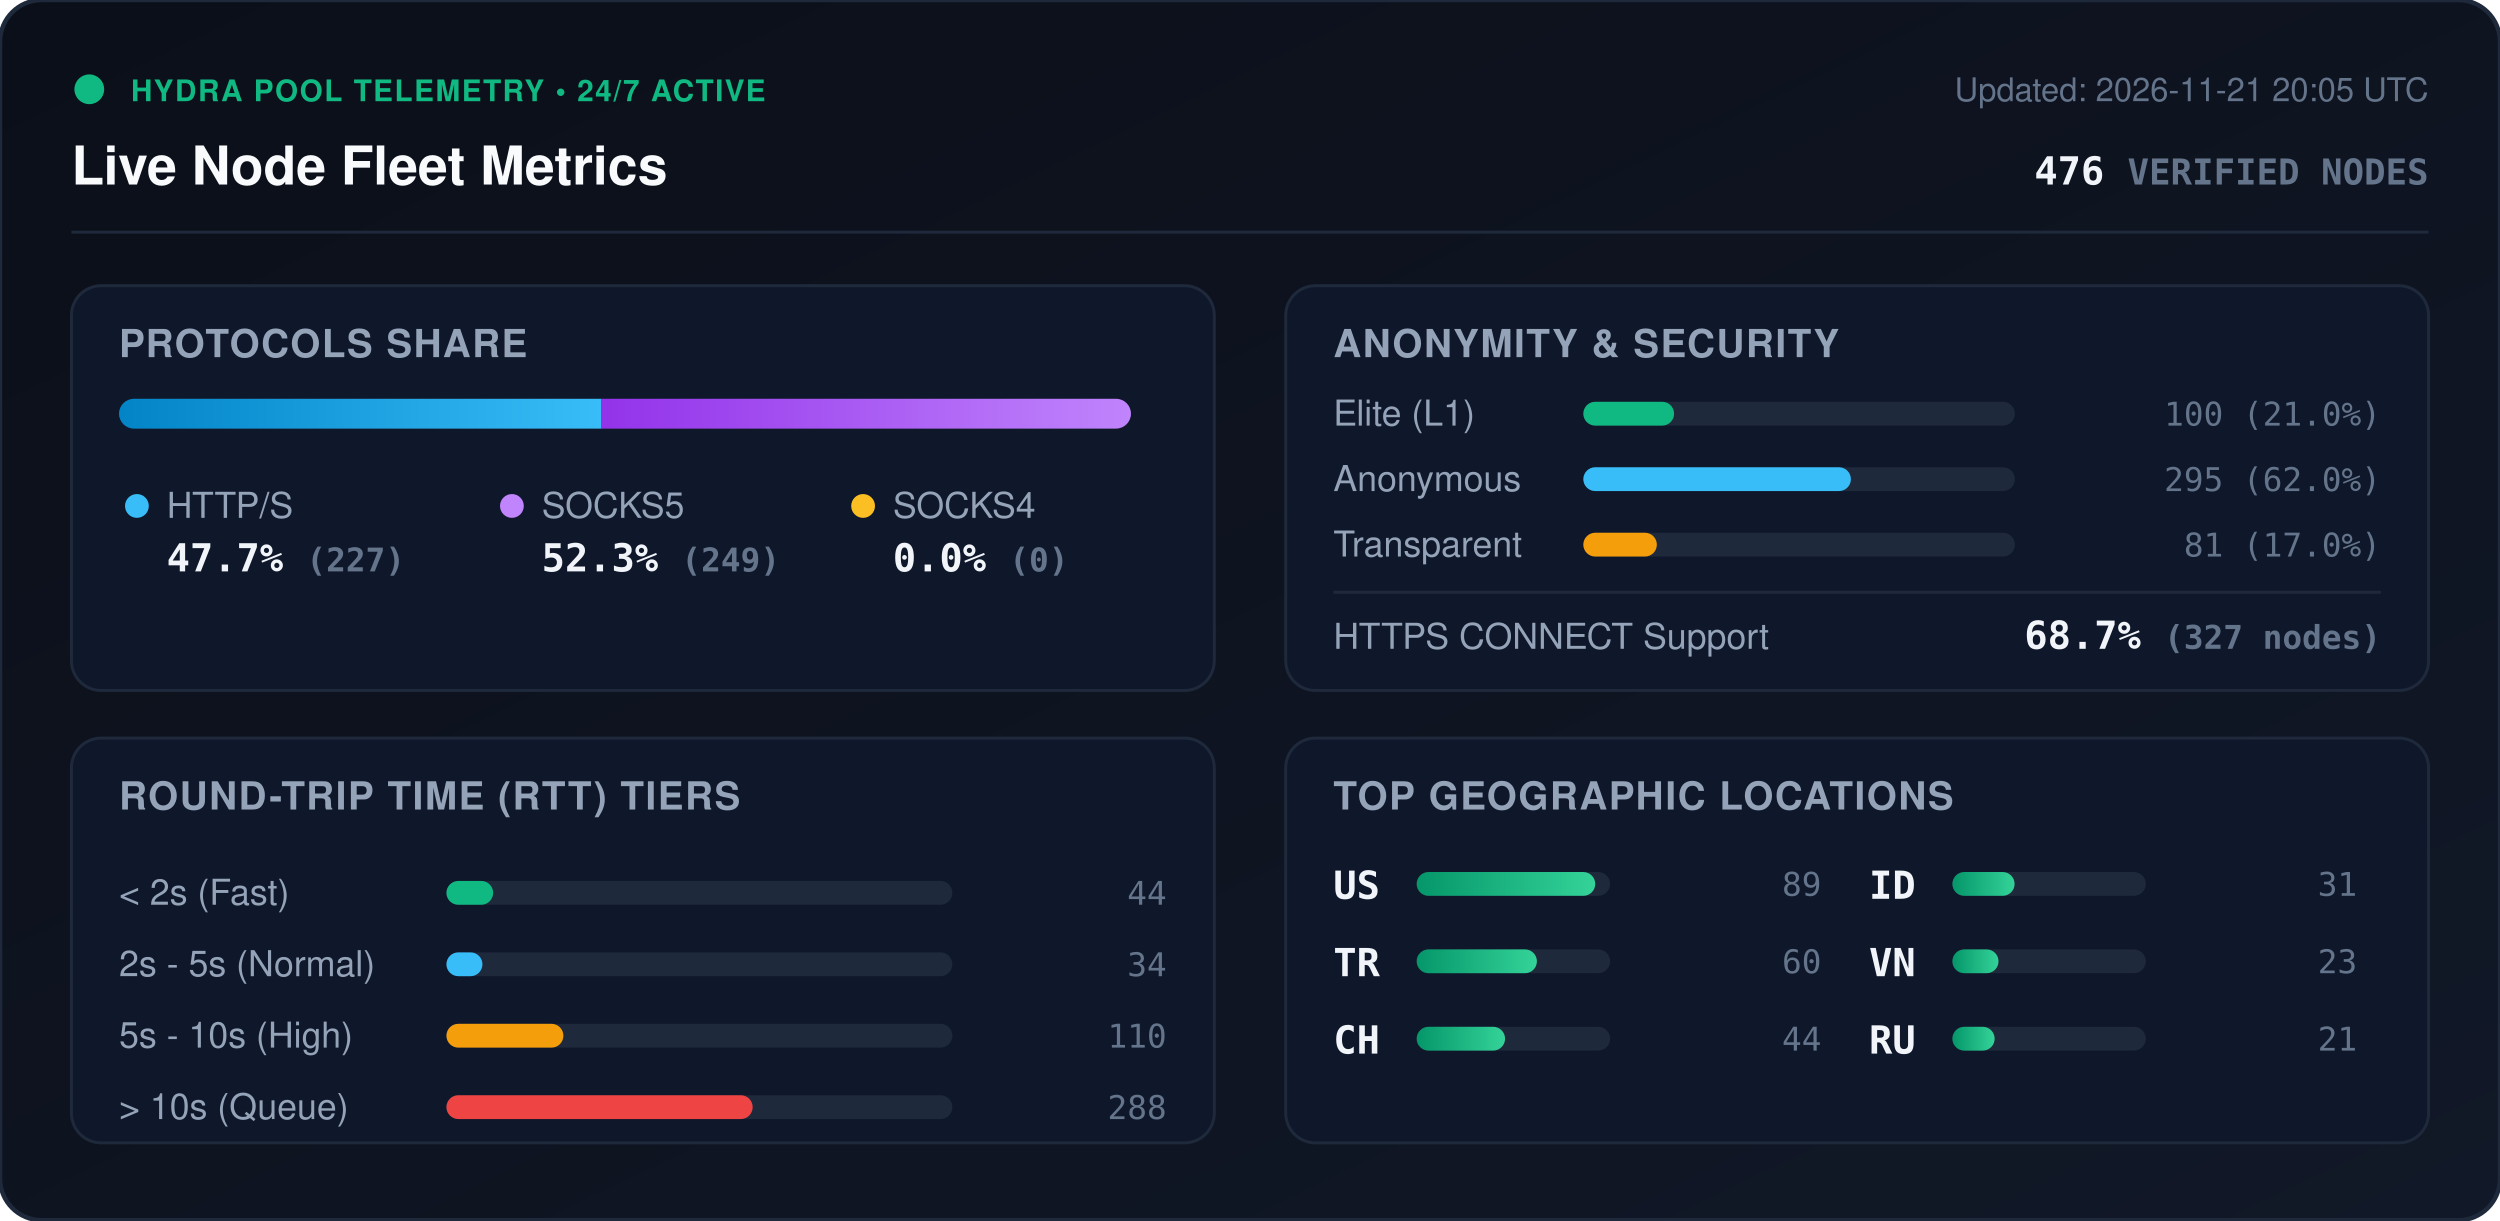
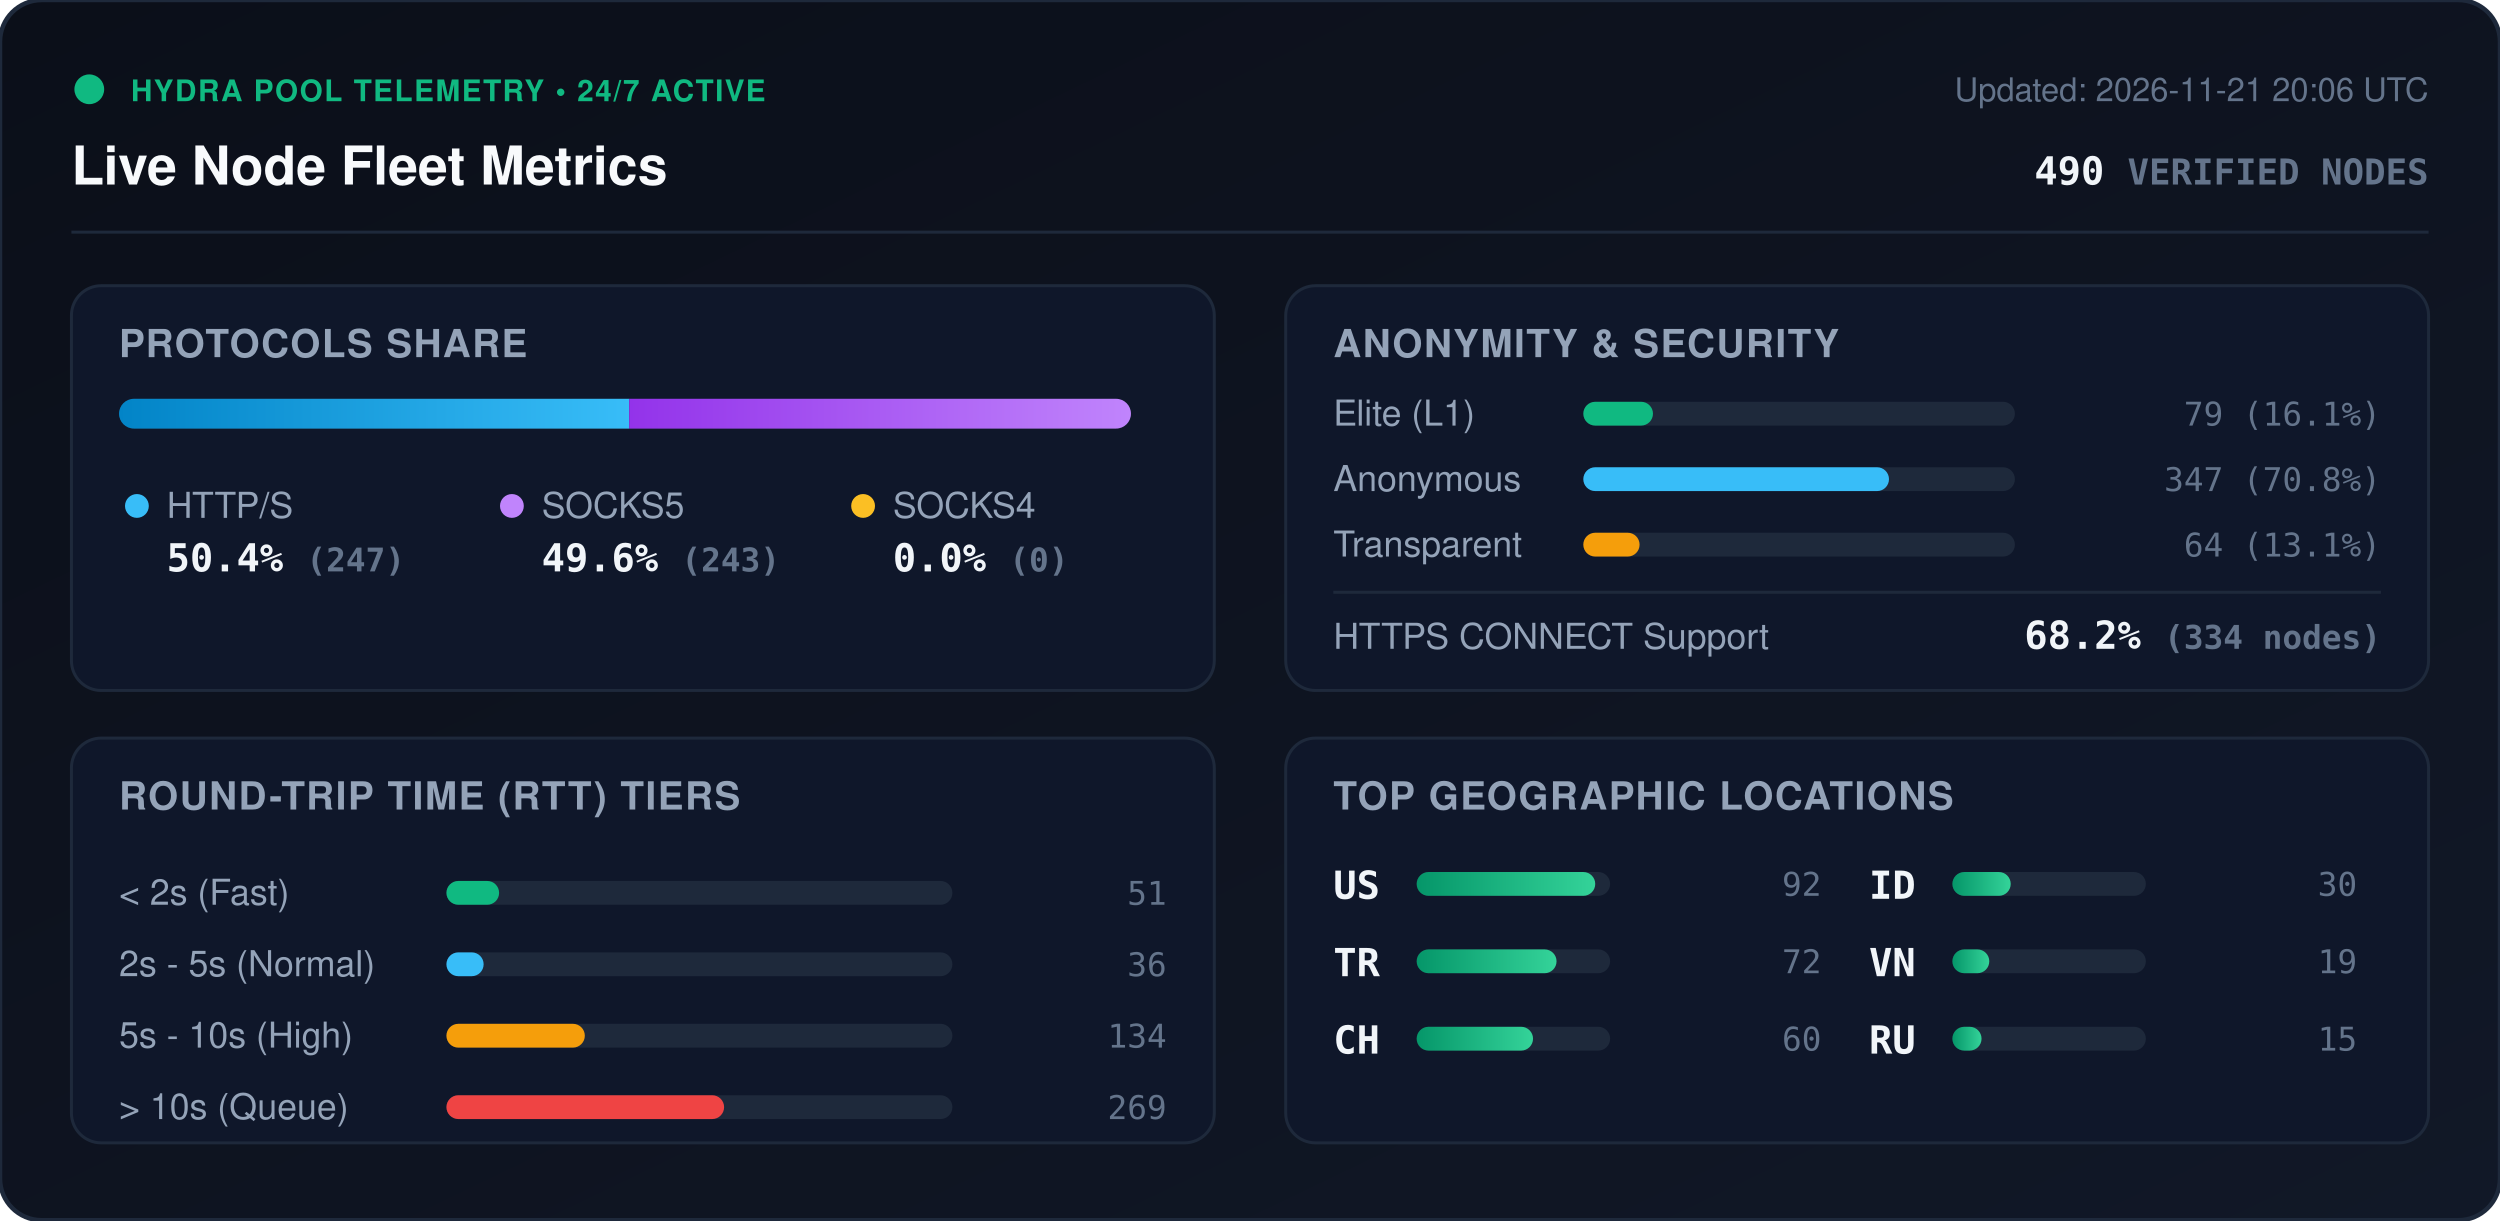
<svg xmlns="http://www.w3.org/2000/svg" viewBox="0 0 840 410" width="840" height="410" style="max-width: 100%; height: auto;">
  <defs>
    <linearGradient id="bg" x1="0%" y1="0%" x2="100%" y2="100%">
      <stop offset="0%" stop-color="#0b0f19" />
      <stop offset="100%" stop-color="#111827" />
    </linearGradient>
    <linearGradient id="bar-http" x1="0%" y1="0%" x2="100%" y2="0%">
      <stop offset="0%" stop-color="#0284c7" />
      <stop offset="100%" stop-color="#38bdf8" />
    </linearGradient>
    <linearGradient id="bar-socks5" x1="0%" y1="0%" x2="100%" y2="0%">
      <stop offset="0%" stop-color="#9333ea" />
      <stop offset="100%" stop-color="#c084fc" />
    </linearGradient>
    <linearGradient id="bar-socks4" x1="0%" y1="0%" x2="100%" y2="0%">
      <stop offset="0%" stop-color="#d97706" />
      <stop offset="100%" stop-color="#fbbf24" />
    </linearGradient>
    <linearGradient id="bar-green" x1="0%" y1="0%" x2="100%" y2="0%">
      <stop offset="0%" stop-color="#059669" />
      <stop offset="100%" stop-color="#34d399" />
    </linearGradient>
    <clipPath id="prog-track-clip">
      <rect width="340.0" height="10" rx="5" />
    </clipPath>
    <style>
      .title { font: 700 18px -apple-system, BlinkMacSystemFont, 'Segoe UI', Helvetica, Arial, sans-serif; fill: #f8fafc; }
      .sub { font: 500 11px -apple-system, BlinkMacSystemFont, 'Segoe UI', Helvetica, Arial, sans-serif; fill: #64748b; }
      .section-hdr { font: 600 13px -apple-system, BlinkMacSystemFont, 'Segoe UI', Helvetica, Arial, sans-serif; fill: #94a3b8; letter-spacing: 0.5px; }
      .metric-val { font: 700 13px -apple-system, BlinkMacSystemFont, 'Segoe UI', Helvetica, Arial, sans-serif; fill: #f1f5f9; }
      .metric-lbl { font: 500 12px -apple-system, BlinkMacSystemFont, 'Segoe UI', Helvetica, Arial, sans-serif; fill: #94a3b8; }
      .badge-txt { font: 700 10px -apple-system, BlinkMacSystemFont, 'Segoe UI', Helvetica, Arial, sans-serif; fill: #10b981; letter-spacing: 0.5px; }
      .mono { font-family: ui-monospace, SFMono-Regular, Menlo, Monaco, Consolas, monospace; }
      .pulse { animation: beacon 2s infinite ease-in-out; }
      @keyframes beacon { 0%, 100% { opacity: 1; } 50% { opacity: 0.35; } }
    </style>
  </defs>
  <rect width="840" height="410" rx="14" fill="url(#bg)" stroke="#1e293b" stroke-width="1.5" />
  <g transform="translate(24, 24)">
    <circle cx="6" cy="6" r="5" fill="#10b981" class="pulse" />
    <text x="20" y="10" class="badge-txt">HYDRA POOL TELEMETRY • 24/7 ACTIVE</text>
    <text x="0" y="38" class="title">Live Node Fleet Metrics</text>
-     <text x="792" y="10" text-anchor="end" class="sub">Updated: 2026-11-21 20:05 UTC</text>
-     <text x="792" y="38" text-anchor="end" class="metric-val mono" fill="#38bdf8">476 <tspan font-size="12" fill="#64748b">VERIFIED NODES</tspan>
+     <text x="792" y="10" text-anchor="end" class="sub">Updated: 2026-11-21 20:06 UTC</text>
+     <text x="792" y="38" text-anchor="end" class="metric-val mono" fill="#38bdf8">490 <tspan font-size="12" fill="#64748b">VERIFIED NODES</tspan>
    </text>
  </g>
  <line x1="24" y1="78" x2="816" y2="78" stroke="#1e293b" stroke-width="1" />
  <g transform="translate(24, 96)">
    <rect width="384" height="136" rx="10" fill="#0f172a" stroke="#1e293b" />
    <text x="16" y="24" class="section-hdr">PROTOCOLS SHARE</text>
    <g transform="translate(16, 38)">
      <rect width="340.0" height="10" rx="5" fill="#1e293b" />
      <g clip-path="url(#prog-track-clip)">
-         <rect x="0" width="162.1" height="10" fill="url(#bar-http)" />
-         <rect x="162.1" width="177.9" height="10" fill="url(#bar-socks5)" />
+         <rect x="0" width="171.4" height="10" fill="url(#bar-http)" />
+         <rect x="171.4" width="168.6" height="10" fill="url(#bar-socks5)" />
        <rect x="340.0" width="0.0" height="10" fill="url(#bar-socks4)" />
      </g>
    </g>
    <g transform="translate(16, 68)">
      <circle cx="6" cy="6" r="4" fill="#38bdf8" />
      <text x="16" y="10" class="metric-lbl">HTTP/S</text>
-       <text x="16" y="28" class="metric-val mono">47.7% <tspan font-size="11" fill="#64748b">(227)</tspan>
+       <text x="16" y="28" class="metric-val mono">50.4% <tspan font-size="11" fill="#64748b">(247)</tspan>
      </text>
      <circle cx="132" cy="6" r="4" fill="#c084fc" />
      <text x="142" y="10" class="metric-lbl">SOCKS5</text>
-       <text x="142" y="28" class="metric-val mono">52.3% <tspan font-size="11" fill="#64748b">(249)</tspan>
+       <text x="142" y="28" class="metric-val mono">49.6% <tspan font-size="11" fill="#64748b">(243)</tspan>
      </text>
      <circle cx="250" cy="6" r="4" fill="#fbbf24" />
      <text x="260" y="10" class="metric-lbl">SOCKS4</text>
      <text x="260" y="28" class="metric-val mono">0.0% <tspan font-size="11" fill="#64748b">(0)</tspan>
      </text>
    </g>
  </g>
  <g transform="translate(432, 96)">
    <rect width="384" height="136" rx="10" fill="#0f172a" stroke="#1e293b" />
    <text x="16" y="24" class="section-hdr">ANONYMITY &amp; SECURITY</text>
    <text x="16" y="47" class="metric-lbl">Elite (L1)</text>
    <rect x="100" y="39" width="145.0" height="8" rx="4" fill="#1e293b" />
-     <rect x="100" y="39" width="30.5" height="8" rx="4" fill="#10b981" />
-     <text x="368" y="47" text-anchor="end" class="mono sub" fill="#e2e8f0">100 (21.0%)</text>
+     <rect x="100" y="39" width="23.4" height="8" rx="4" fill="#10b981" />
+     <text x="368" y="47" text-anchor="end" class="mono sub" fill="#e2e8f0">79 (16.1%)</text>
    <text x="16" y="69" class="metric-lbl">Anonymous</text>
    <rect x="100" y="61" width="145.0" height="8" rx="4" fill="#1e293b" />
-     <rect x="100" y="61" width="89.9" height="8" rx="4" fill="#38bdf8" />
-     <text x="368" y="69" text-anchor="end" class="mono sub" fill="#e2e8f0">295 (62.0%)</text>
+     <rect x="100" y="61" width="102.7" height="8" rx="4" fill="#38bdf8" />
+     <text x="368" y="69" text-anchor="end" class="mono sub" fill="#e2e8f0">347 (70.8%)</text>
    <text x="16" y="91" class="metric-lbl">Transparent</text>
    <rect x="100" y="83" width="145.0" height="8" rx="4" fill="#1e293b" />
-     <rect x="100" y="83" width="24.7" height="8" rx="4" fill="#f59e0b" />
-     <text x="368" y="91" text-anchor="end" class="mono sub" fill="#e2e8f0">81 (17.0%)</text>
+     <rect x="100" y="83" width="18.9" height="8" rx="4" fill="#f59e0b" />
+     <text x="368" y="91" text-anchor="end" class="mono sub" fill="#e2e8f0">64 (13.1%)</text>
    <line x1="16" y1="103" x2="368" y2="103" stroke="#1e293b" stroke-width="1" />
    <text x="16" y="122" class="metric-lbl">HTTPS CONNECT Support</text>
-     <text x="368" y="122" text-anchor="end" class="metric-val mono" fill="#34d399">68.7% <tspan font-size="11" fill="#64748b">(327 nodes)</tspan>
+     <text x="368" y="122" text-anchor="end" class="metric-val mono" fill="#34d399">68.2% <tspan font-size="11" fill="#64748b">(334 nodes)</tspan>
    </text>
  </g>
  <g transform="translate(24, 248)">
    <rect width="384" height="136" rx="10" fill="#0f172a" stroke="#1e293b" />
    <text x="16" y="24" class="section-hdr">ROUND-TRIP TIME (RTT) TIERS</text>
    <g transform="translate(16, 42)">
      <text x="0" y="14" class="metric-lbl">&lt; 2s (Fast)</text>
      <rect x="110" y="6" width="170" height="8" rx="4" fill="#1e293b" />
-       <rect x="110" y="6" width="15.7" height="8" rx="4" fill="#10b981" />
-       <text x="352" y="14" text-anchor="end" class="mono sub">44</text>
+       <rect x="110" y="6" width="17.7" height="8" rx="4" fill="#10b981" />
+       <text x="352" y="14" text-anchor="end" class="mono sub">51</text>
      <text x="0" y="38" class="metric-lbl">2s - 5s (Normal)</text>
      <rect x="110" y="30" width="170" height="8" rx="4" fill="#1e293b" />
-       <rect x="110" y="30" width="12.1" height="8" rx="4" fill="#38bdf8" />
-       <text x="352" y="38" text-anchor="end" class="mono sub">34</text>
+       <rect x="110" y="30" width="12.5" height="8" rx="4" fill="#38bdf8" />
+       <text x="352" y="38" text-anchor="end" class="mono sub">36</text>
      <text x="0" y="62" class="metric-lbl">5s - 10s (High)</text>
      <rect x="110" y="54" width="170" height="8" rx="4" fill="#1e293b" />
-       <rect x="110" y="54" width="39.3" height="8" rx="4" fill="#f59e0b" />
-       <text x="352" y="62" text-anchor="end" class="mono sub">110</text>
+       <rect x="110" y="54" width="46.5" height="8" rx="4" fill="#f59e0b" />
+       <text x="352" y="62" text-anchor="end" class="mono sub">134</text>
      <text x="0" y="86" class="metric-lbl">&gt; 10s (Queue)</text>
      <rect x="110" y="78" width="170" height="8" rx="4" fill="#1e293b" />
-       <rect x="110" y="78" width="102.9" height="8" rx="4" fill="#ef4444" />
-       <text x="352" y="86" text-anchor="end" class="mono sub">288</text>
+       <rect x="110" y="78" width="93.3" height="8" rx="4" fill="#ef4444" />
+       <text x="352" y="86" text-anchor="end" class="mono sub">269</text>
    </g>
  </g>
  <g transform="translate(432, 248)">
    <rect width="384" height="136" rx="10" fill="#0f172a" stroke="#1e293b" />
    <text x="16" y="24" class="section-hdr">TOP GEOGRAPHIC LOCATIONS</text>
    <g transform="translate(16, 42)">
      <g transform="translate(0, 0)">
        <text x="0" y="12" class="mono metric-val" font-size="12">US</text>
        <rect x="28" y="3" width="65" height="8" rx="4" fill="#1e293b" />
        <rect x="28" y="3" width="60.0" height="8" rx="4" fill="url(#bar-green)" />
-         <text x="164" y="11" text-anchor="end" class="mono sub">89</text>
+         <text x="164" y="11" text-anchor="end" class="mono sub">92</text>
      </g>
      <g transform="translate(0, 26)">
        <text x="0" y="12" class="mono metric-val" font-size="12">TR</text>
        <rect x="28" y="3" width="65" height="8" rx="4" fill="#1e293b" />
-         <rect x="28" y="3" width="40.4" height="8" rx="4" fill="url(#bar-green)" />
-         <text x="164" y="11" text-anchor="end" class="mono sub">60</text>
+         <rect x="28" y="3" width="47.0" height="8" rx="4" fill="url(#bar-green)" />
+         <text x="164" y="11" text-anchor="end" class="mono sub">72</text>
      </g>
      <g transform="translate(0, 52)">
        <text x="0" y="12" class="mono metric-val" font-size="12">CH</text>
        <rect x="28" y="3" width="65" height="8" rx="4" fill="#1e293b" />
-         <rect x="28" y="3" width="29.7" height="8" rx="4" fill="url(#bar-green)" />
-         <text x="164" y="11" text-anchor="end" class="mono sub">44</text>
+         <rect x="28" y="3" width="39.1" height="8" rx="4" fill="url(#bar-green)" />
+         <text x="164" y="11" text-anchor="end" class="mono sub">60</text>
      </g>
      <g transform="translate(180, 0)">
        <text x="0" y="12" class="mono metric-val" font-size="12">ID</text>
        <rect x="28" y="3" width="65" height="8" rx="4" fill="#1e293b" />
-         <rect x="28" y="3" width="20.9" height="8" rx="4" fill="url(#bar-green)" />
-         <text x="164" y="11" text-anchor="end" class="mono sub">31</text>
+         <rect x="28" y="3" width="19.6" height="8" rx="4" fill="url(#bar-green)" />
+         <text x="164" y="11" text-anchor="end" class="mono sub">30</text>
      </g>
      <g transform="translate(180, 26)">
        <text x="0" y="12" class="mono metric-val" font-size="12">VN</text>
        <rect x="28" y="3" width="65" height="8" rx="4" fill="#1e293b" />
-         <rect x="28" y="3" width="15.5" height="8" rx="4" fill="url(#bar-green)" />
-         <text x="164" y="11" text-anchor="end" class="mono sub">23</text>
+         <rect x="28" y="3" width="12.4" height="8" rx="4" fill="url(#bar-green)" />
+         <text x="164" y="11" text-anchor="end" class="mono sub">19</text>
      </g>
      <g transform="translate(180, 52)">
        <text x="0" y="12" class="mono metric-val" font-size="12">RU</text>
        <rect x="28" y="3" width="65" height="8" rx="4" fill="#1e293b" />
-         <rect x="28" y="3" width="14.2" height="8" rx="4" fill="url(#bar-green)" />
-         <text x="164" y="11" text-anchor="end" class="mono sub">21</text>
+         <rect x="28" y="3" width="9.8" height="8" rx="4" fill="url(#bar-green)" />
+         <text x="164" y="11" text-anchor="end" class="mono sub">15</text>
      </g>
    </g>
  </g>
</svg>
